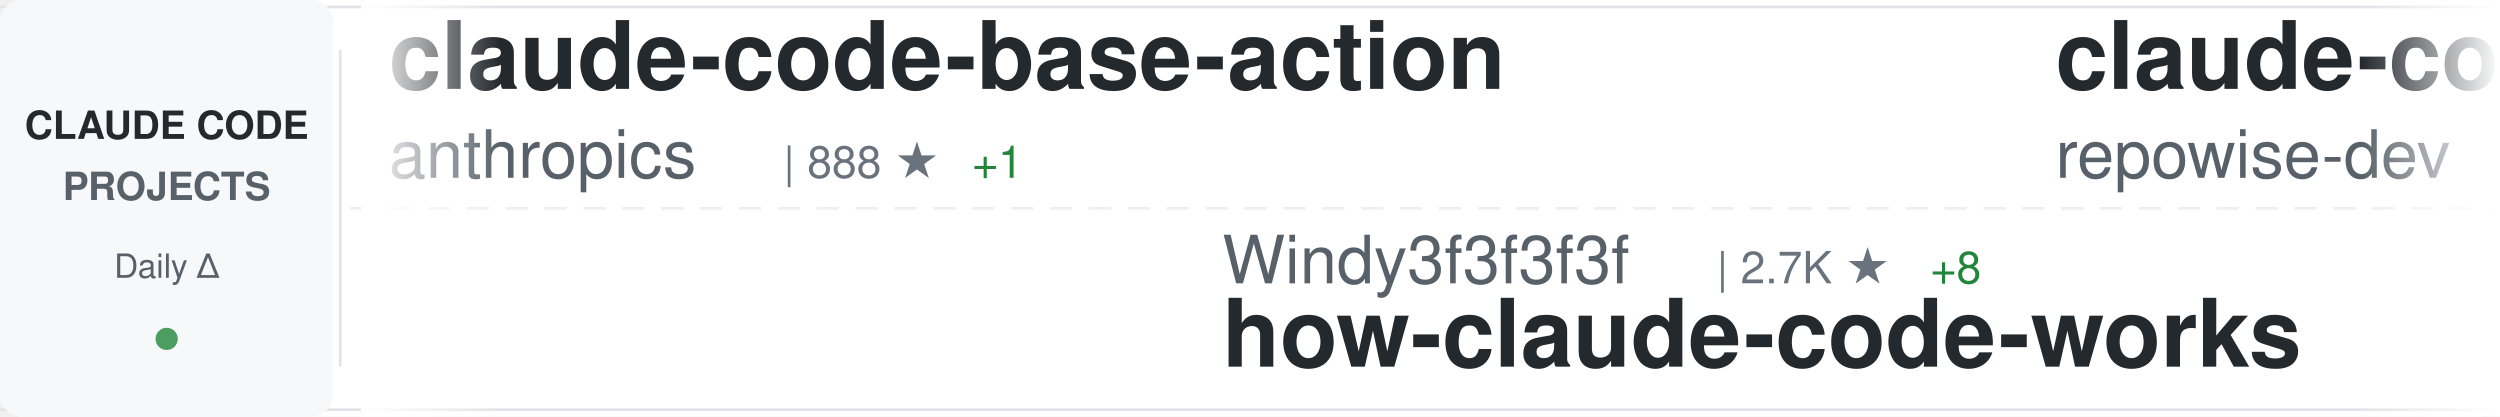
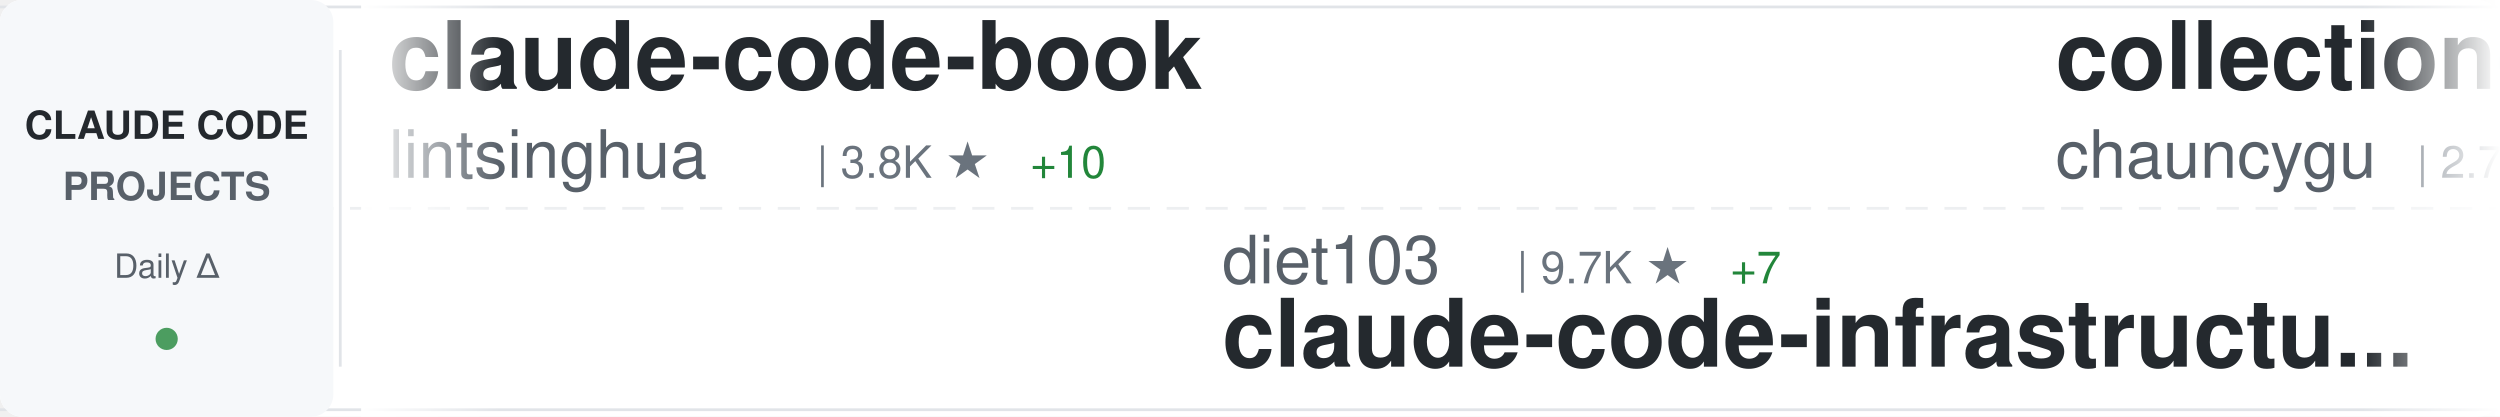
<svg xmlns="http://www.w3.org/2000/svg" width="900" height="150">
  <defs>
    <linearGradient id="awesomeLeftFade" x1="0%" y1="0%" x2="100%" y2="0%">
      <stop offset="0%" style="stop-color:#ffffff;stop-opacity:1" />
      <stop offset="100%" style="stop-color:#ffffff;stop-opacity:0" />
    </linearGradient>
    <linearGradient id="awesomeRightFade" x1="0%" y1="0%" x2="100%" y2="0%">
      <stop offset="0%" style="stop-color:#ffffff;stop-opacity:0" />
      <stop offset="100%" style="stop-color:#ffffff;stop-opacity:1" />
    </linearGradient>
  </defs>
  <rect width="900" height="150" fill="#ffffff" rx="8" />
  <rect x="0" y="2" width="900" height="1" fill="#e1e4e8" />
  <rect x="0" y="147" width="900" height="1" fill="#e1e4e8" />
  <line x1="0" y1="75" x2="900" y2="75" stroke="#e1e4e8" stroke-width="1" stroke-dasharray="8 6" opacity="0.6" />
  <rect x="0" y="0" width="120" height="150" fill="#f6f8fa" rx="8" />
  <text x="60" y="50" font-family="-apple-system, BlinkMacSystemFont, 'Segoe UI', Helvetica, Arial, sans-serif" font-size="14" font-weight="600" fill="#24292e" text-anchor="middle">CLAUDE CODE</text>
  <text x="60" y="72" font-family="-apple-system, BlinkMacSystemFont, 'Segoe UI', Helvetica, Arial, sans-serif" font-size="14" font-weight="600" fill="#586069" text-anchor="middle">PROJECTS</text>
  <text x="60" y="100" font-family="-apple-system, BlinkMacSystemFont, 'Segoe UI', Helvetica, Arial, sans-serif" font-size="12" font-weight="500" fill="#586069" text-anchor="middle">Daily Δ</text>
  <circle cx="60" cy="122" r="4" fill="#22863a" opacity="0.8" />
  <rect x="122" y="18" width="1" height="114" fill="#e1e4e8" />
  <clipPath id="awesomeTickerClip">
    <rect x="130" y="0" width="770" height="150" />
  </clipPath>
  <g clip-path="url(#awesomeTickerClip)">
    <g id="awesomeTickerItems">
      <animateTransform attributeName="transform" attributeType="XML" type="translate" from="0 0" to="-3000 0" dur="54s" repeatCount="indefinite" />
      <g transform="translate(0, 0)">
-         <text x="140" y="32" font-family="-apple-system, BlinkMacSystemFont, 'Segoe UI', Helvetica, Arial, sans-serif" font-size="34" font-weight="600" fill="#24292e">claude-code-base-action</text>
-         <text x="140" y="64" font-family="-apple-system, BlinkMacSystemFont, 'Segoe UI', Helvetica, Arial, sans-serif" font-size="24" font-weight="400" fill="#586069">anthropics</text>
-         <text x="282" y="64" font-family="-apple-system, BlinkMacSystemFont, 'Segoe UI', Helvetica, Arial, sans-serif" font-size="16" font-weight="500" fill="#6a737d">| 888 ★</text>
-         <text x="350" y="64" font-family="-apple-system, BlinkMacSystemFont, 'Segoe UI', Helvetica, Arial, sans-serif" font-size="16" font-weight="500" fill="#22863a"> +1</text>
+         <text x="140" y="32" font-family="-apple-system, BlinkMacSystemFont, 'Segoe UI', Helvetica, Arial, sans-serif" font-size="34" font-weight="600" fill="#24292e">claude-code-book</text>
+         <text x="140" y="64" font-family="-apple-system, BlinkMacSystemFont, 'Segoe UI', Helvetica, Arial, sans-serif" font-size="24" font-weight="400" fill="#586069">lintsinghua</text>
+         <text x="294" y="64" font-family="-apple-system, BlinkMacSystemFont, 'Segoe UI', Helvetica, Arial, sans-serif" font-size="16" font-weight="500" fill="#6a737d">| 3.8K ★</text>
+         <text x="371" y="64" font-family="-apple-system, BlinkMacSystemFont, 'Segoe UI', Helvetica, Arial, sans-serif" font-size="16" font-weight="500" fill="#22863a"> +10</text>
      </g>
      <g transform="translate(300, 0)">
-         <text x="140" y="102" font-family="-apple-system, BlinkMacSystemFont, 'Segoe UI', Helvetica, Arial, sans-serif" font-size="24" font-weight="400" fill="#586069">Windy3f3f3f3f</text>
-         <text x="318" y="102" font-family="-apple-system, BlinkMacSystemFont, 'Segoe UI', Helvetica, Arial, sans-serif" font-size="16" font-weight="500" fill="#6a737d">| 2.7K ★</text>
-         <text x="395" y="102" font-family="-apple-system, BlinkMacSystemFont, 'Segoe UI', Helvetica, Arial, sans-serif" font-size="16" font-weight="500" fill="#22863a"> +8</text>
-         <text x="140" y="132" font-family="-apple-system, BlinkMacSystemFont, 'Segoe UI', Helvetica, Arial, sans-serif" font-size="34" font-weight="600" fill="#24292e">how-claude-code-works</text>
+         <text x="140" y="102" font-family="-apple-system, BlinkMacSystemFont, 'Segoe UI', Helvetica, Arial, sans-serif" font-size="24" font-weight="400" fill="#586069">diet103</text>
+         <text x="246" y="102" font-family="-apple-system, BlinkMacSystemFont, 'Segoe UI', Helvetica, Arial, sans-serif" font-size="16" font-weight="500" fill="#6a737d">| 9.7K ★</text>
+         <text x="323" y="102" font-family="-apple-system, BlinkMacSystemFont, 'Segoe UI', Helvetica, Arial, sans-serif" font-size="16" font-weight="500" fill="#22863a"> +7</text>
+         <text x="140" y="132" font-family="-apple-system, BlinkMacSystemFont, 'Segoe UI', Helvetica, Arial, sans-serif" font-size="34" font-weight="600" fill="#24292e">claude-code-infrastructu...</text>
      </g>
      <g transform="translate(600, 0)">
-         <text x="140" y="32" font-family="-apple-system, BlinkMacSystemFont, 'Segoe UI', Helvetica, Arial, sans-serif" font-size="34" font-weight="600" fill="#24292e">claude-code-prompts</text>
-         <text x="140" y="64" font-family="-apple-system, BlinkMacSystemFont, 'Segoe UI', Helvetica, Arial, sans-serif" font-size="24" font-weight="400" fill="#586069">repowise-dev</text>
-         <text x="306" y="64" font-family="-apple-system, BlinkMacSystemFont, 'Segoe UI', Helvetica, Arial, sans-serif" font-size="16" font-weight="500" fill="#6a737d">| 1.1K ★</text>
-         <text x="383" y="64" font-family="-apple-system, BlinkMacSystemFont, 'Segoe UI', Helvetica, Arial, sans-serif" font-size="16" font-weight="500" fill="#22863a"> +2</text>
+         <text x="140" y="32" font-family="-apple-system, BlinkMacSystemFont, 'Segoe UI', Helvetica, Arial, sans-serif" font-size="34" font-weight="600" fill="#24292e">collection-claude-code-s...</text>
+         <text x="140" y="64" font-family="-apple-system, BlinkMacSystemFont, 'Segoe UI', Helvetica, Arial, sans-serif" font-size="24" font-weight="400" fill="#586069">chauncygu</text>
+         <text x="270" y="64" font-family="-apple-system, BlinkMacSystemFont, 'Segoe UI', Helvetica, Arial, sans-serif" font-size="16" font-weight="500" fill="#6a737d">| 2.7K ★</text>
+         <text x="347" y="64" font-family="-apple-system, BlinkMacSystemFont, 'Segoe UI', Helvetica, Arial, sans-serif" font-size="16" font-weight="500" fill="#22863a"> +4</text>
      </g>
      <g transform="translate(900, 0)">
-         <text x="140" y="102" font-family="-apple-system, BlinkMacSystemFont, 'Segoe UI', Helvetica, Arial, sans-serif" font-size="24" font-weight="400" fill="#586069">huangserva</text>
-         <text x="282" y="102" font-family="-apple-system, BlinkMacSystemFont, 'Segoe UI', Helvetica, Arial, sans-serif" font-size="16" font-weight="500" fill="#6a737d">| 611 ★</text>
-         <text x="140" y="132" font-family="-apple-system, BlinkMacSystemFont, 'Segoe UI', Helvetica, Arial, sans-serif" font-size="34" font-weight="600" fill="#24292e">claude-code-cli</text>
+         <text x="140" y="102" font-family="-apple-system, BlinkMacSystemFont, 'Segoe UI', Helvetica, Arial, sans-serif" font-size="24" font-weight="400" fill="#586069">lowcortisolprogrammer</text>
+         <text x="414" y="102" font-family="-apple-system, BlinkMacSystemFont, 'Segoe UI', Helvetica, Arial, sans-serif" font-size="16" font-weight="500" fill="#6a737d">| 171 ★</text>
+         <text x="140" y="132" font-family="-apple-system, BlinkMacSystemFont, 'Segoe UI', Helvetica, Arial, sans-serif" font-size="34" font-weight="600" fill="#24292e">claude-code</text>
      </g>
      <g transform="translate(1200, 0)">
-         <text x="140" y="32" font-family="-apple-system, BlinkMacSystemFont, 'Segoe UI', Helvetica, Arial, sans-serif" font-size="34" font-weight="600" fill="#24292e">claude-code-guide</text>
-         <text x="140" y="64" font-family="-apple-system, BlinkMacSystemFont, 'Segoe UI', Helvetica, Arial, sans-serif" font-size="24" font-weight="400" fill="#586069">zebbern</text>
-         <text x="246" y="64" font-family="-apple-system, BlinkMacSystemFont, 'Segoe UI', Helvetica, Arial, sans-serif" font-size="16" font-weight="500" fill="#6a737d">| 4.3K ★</text>
-         <text x="323" y="64" font-family="-apple-system, BlinkMacSystemFont, 'Segoe UI', Helvetica, Arial, sans-serif" font-size="16" font-weight="500" fill="#22863a"> +3</text>
+         <text x="140" y="32" font-family="-apple-system, BlinkMacSystemFont, 'Segoe UI', Helvetica, Arial, sans-serif" font-size="34" font-weight="600" fill="#24292e">Claude-Code-Game-Studios</text>
+         <text x="140" y="64" font-family="-apple-system, BlinkMacSystemFont, 'Segoe UI', Helvetica, Arial, sans-serif" font-size="24" font-weight="400" fill="#586069">Donchitos</text>
+         <text x="270" y="64" font-family="-apple-system, BlinkMacSystemFont, 'Segoe UI', Helvetica, Arial, sans-serif" font-size="16" font-weight="500" fill="#6a737d">| 22.4K ★</text>
+         <text x="356" y="64" font-family="-apple-system, BlinkMacSystemFont, 'Segoe UI', Helvetica, Arial, sans-serif" font-size="16" font-weight="500" fill="#22863a"> +46</text>
      </g>
      <g transform="translate(1500, 0)">
-         <text x="140" y="102" font-family="-apple-system, BlinkMacSystemFont, 'Segoe UI', Helvetica, Arial, sans-serif" font-size="24" font-weight="400" fill="#586069">https-deeplearning-ai</text>
-         <text x="414" y="102" font-family="-apple-system, BlinkMacSystemFont, 'Segoe UI', Helvetica, Arial, sans-serif" font-size="16" font-weight="500" fill="#6a737d">| 534 ★</text>
-         <text x="140" y="132" font-family="-apple-system, BlinkMacSystemFont, 'Segoe UI', Helvetica, Arial, sans-serif" font-size="34" font-weight="600" fill="#24292e">sc-claude-code-files</text>
+         <text x="140" y="102" font-family="-apple-system, BlinkMacSystemFont, 'Segoe UI', Helvetica, Arial, sans-serif" font-size="24" font-weight="400" fill="#586069">anthropics</text>
+         <text x="282" y="102" font-family="-apple-system, BlinkMacSystemFont, 'Segoe UI', Helvetica, Arial, sans-serif" font-size="16" font-weight="500" fill="#6a737d">| 5.4K ★</text>
+         <text x="359" y="102" font-family="-apple-system, BlinkMacSystemFont, 'Segoe UI', Helvetica, Arial, sans-serif" font-size="16" font-weight="500" fill="#22863a"> +9</text>
+         <text x="140" y="132" font-family="-apple-system, BlinkMacSystemFont, 'Segoe UI', Helvetica, Arial, sans-serif" font-size="34" font-weight="600" fill="#24292e">claude-code-security-rev...</text>
      </g>
      <g transform="translate(1800, 0)">
-         <text x="140" y="32" font-family="-apple-system, BlinkMacSystemFont, 'Segoe UI', Helvetica, Arial, sans-serif" font-size="34" font-weight="600" fill="#24292e">claude-code</text>
-         <text x="140" y="64" font-family="-apple-system, BlinkMacSystemFont, 'Segoe UI', Helvetica, Arial, sans-serif" font-size="24" font-weight="400" fill="#586069">RishabhK103</text>
-         <text x="294" y="64" font-family="-apple-system, BlinkMacSystemFont, 'Segoe UI', Helvetica, Arial, sans-serif" font-size="16" font-weight="500" fill="#6a737d">| 98 ★</text>
-         <text x="353" y="64" font-family="-apple-system, BlinkMacSystemFont, 'Segoe UI', Helvetica, Arial, sans-serif" font-size="16" font-weight="500" fill="#22863a"> +1</text>
+         <text x="140" y="32" font-family="-apple-system, BlinkMacSystemFont, 'Segoe UI', Helvetica, Arial, sans-serif" font-size="34" font-weight="600" fill="#24292e">skills</text>
+         <text x="140" y="64" font-family="-apple-system, BlinkMacSystemFont, 'Segoe UI', Helvetica, Arial, sans-serif" font-size="24" font-weight="400" fill="#586069">anthropics</text>
+         <text x="282" y="64" font-family="-apple-system, BlinkMacSystemFont, 'Segoe UI', Helvetica, Arial, sans-serif" font-size="16" font-weight="500" fill="#6a737d">| 155.7K ★</text>
+         <text x="377" y="64" font-family="-apple-system, BlinkMacSystemFont, 'Segoe UI', Helvetica, Arial, sans-serif" font-size="16" font-weight="500" fill="#22863a"> +340</text>
      </g>
      <g transform="translate(2100, 0)">
-         <text x="140" y="102" font-family="-apple-system, BlinkMacSystemFont, 'Segoe UI', Helvetica, Arial, sans-serif" font-size="24" font-weight="400" fill="#586069">liuup</text>
-         <text x="222" y="102" font-family="-apple-system, BlinkMacSystemFont, 'Segoe UI', Helvetica, Arial, sans-serif" font-size="16" font-weight="500" fill="#6a737d">| 3.3K ★</text>
-         <text x="299" y="102" font-family="-apple-system, BlinkMacSystemFont, 'Segoe UI', Helvetica, Arial, sans-serif" font-size="16" font-weight="500" fill="#22863a"> +8</text>
-         <text x="140" y="132" font-family="-apple-system, BlinkMacSystemFont, 'Segoe UI', Helvetica, Arial, sans-serif" font-size="34" font-weight="600" fill="#24292e">claude-code-analysis</text>
+         <text x="140" y="102" font-family="-apple-system, BlinkMacSystemFont, 'Segoe UI', Helvetica, Arial, sans-serif" font-size="24" font-weight="400" fill="#586069">AICoderTudou</text>
+         <text x="306" y="102" font-family="-apple-system, BlinkMacSystemFont, 'Segoe UI', Helvetica, Arial, sans-serif" font-size="16" font-weight="500" fill="#6a737d">| 498 ★</text>
+         <text x="140" y="132" font-family="-apple-system, BlinkMacSystemFont, 'Segoe UI', Helvetica, Arial, sans-serif" font-size="34" font-weight="600" fill="#24292e">claude-code-tudou</text>
      </g>
      <g transform="translate(2400, 0)">
-         <text x="140" y="32" font-family="-apple-system, BlinkMacSystemFont, 'Segoe UI', Helvetica, Arial, sans-serif" font-size="34" font-weight="600" fill="#24292e">Claude-code</text>
-         <text x="140" y="64" font-family="-apple-system, BlinkMacSystemFont, 'Segoe UI', Helvetica, Arial, sans-serif" font-size="24" font-weight="400" fill="#586069">fazxes</text>
-         <text x="234" y="64" font-family="-apple-system, BlinkMacSystemFont, 'Segoe UI', Helvetica, Arial, sans-serif" font-size="16" font-weight="500" fill="#6a737d">| 222 ★</text>
+         <text x="140" y="32" font-family="-apple-system, BlinkMacSystemFont, 'Segoe UI', Helvetica, Arial, sans-serif" font-size="34" font-weight="600" fill="#24292e">claude-code</text>
+         <text x="140" y="64" font-family="-apple-system, BlinkMacSystemFont, 'Segoe UI', Helvetica, Arial, sans-serif" font-size="24" font-weight="400" fill="#586069">claude-code-best</text>
+         <text x="354" y="64" font-family="-apple-system, BlinkMacSystemFont, 'Segoe UI', Helvetica, Arial, sans-serif" font-size="16" font-weight="500" fill="#6a737d">| 20.4K ★</text>
+         <text x="440" y="64" font-family="-apple-system, BlinkMacSystemFont, 'Segoe UI', Helvetica, Arial, sans-serif" font-size="16" font-weight="500" fill="#22863a"> +31</text>
      </g>
      <g transform="translate(2700, 0)">
-         <text x="140" y="102" font-family="-apple-system, BlinkMacSystemFont, 'Segoe UI', Helvetica, Arial, sans-serif" font-size="24" font-weight="400" fill="#586069">anthropics</text>
-         <text x="282" y="102" font-family="-apple-system, BlinkMacSystemFont, 'Segoe UI', Helvetica, Arial, sans-serif" font-size="16" font-weight="500" fill="#6a737d">| 155.6K ★</text>
-         <text x="377" y="102" font-family="-apple-system, BlinkMacSystemFont, 'Segoe UI', Helvetica, Arial, sans-serif" font-size="16" font-weight="500" fill="#22863a"> +370</text>
-         <text x="140" y="132" font-family="-apple-system, BlinkMacSystemFont, 'Segoe UI', Helvetica, Arial, sans-serif" font-size="34" font-weight="600" fill="#24292e">skills</text>
+         <text x="140" y="102" font-family="-apple-system, BlinkMacSystemFont, 'Segoe UI', Helvetica, Arial, sans-serif" font-size="24" font-weight="400" fill="#586069">affaan-m</text>
+         <text x="258" y="102" font-family="-apple-system, BlinkMacSystemFont, 'Segoe UI', Helvetica, Arial, sans-serif" font-size="16" font-weight="500" fill="#6a737d">| 222.3K ★</text>
+         <text x="353" y="102" font-family="-apple-system, BlinkMacSystemFont, 'Segoe UI', Helvetica, Arial, sans-serif" font-size="16" font-weight="500" fill="#22863a"> +414</text>
+         <text x="140" y="132" font-family="-apple-system, BlinkMacSystemFont, 'Segoe UI', Helvetica, Arial, sans-serif" font-size="34" font-weight="600" fill="#24292e">ECC</text>
      </g>
      <g transform="translate(3000, 0)">
-         <text x="140" y="32" font-family="-apple-system, BlinkMacSystemFont, 'Segoe UI', Helvetica, Arial, sans-serif" font-size="34" font-weight="600" fill="#24292e">claude-code-base-action</text>
-         <text x="140" y="64" font-family="-apple-system, BlinkMacSystemFont, 'Segoe UI', Helvetica, Arial, sans-serif" font-size="24" font-weight="400" fill="#586069">anthropics</text>
-         <text x="282" y="64" font-family="-apple-system, BlinkMacSystemFont, 'Segoe UI', Helvetica, Arial, sans-serif" font-size="16" font-weight="500" fill="#6a737d">| 888 ★</text>
-         <text x="350" y="64" font-family="-apple-system, BlinkMacSystemFont, 'Segoe UI', Helvetica, Arial, sans-serif" font-size="16" font-weight="500" fill="#22863a"> +1</text>
+         <text x="140" y="32" font-family="-apple-system, BlinkMacSystemFont, 'Segoe UI', Helvetica, Arial, sans-serif" font-size="34" font-weight="600" fill="#24292e">claude-code-book</text>
+         <text x="140" y="64" font-family="-apple-system, BlinkMacSystemFont, 'Segoe UI', Helvetica, Arial, sans-serif" font-size="24" font-weight="400" fill="#586069">lintsinghua</text>
+         <text x="294" y="64" font-family="-apple-system, BlinkMacSystemFont, 'Segoe UI', Helvetica, Arial, sans-serif" font-size="16" font-weight="500" fill="#6a737d">| 3.8K ★</text>
+         <text x="371" y="64" font-family="-apple-system, BlinkMacSystemFont, 'Segoe UI', Helvetica, Arial, sans-serif" font-size="16" font-weight="500" fill="#22863a"> +10</text>
      </g>
      <g transform="translate(3300, 0)">
-         <text x="140" y="102" font-family="-apple-system, BlinkMacSystemFont, 'Segoe UI', Helvetica, Arial, sans-serif" font-size="24" font-weight="400" fill="#586069">Windy3f3f3f3f</text>
-         <text x="318" y="102" font-family="-apple-system, BlinkMacSystemFont, 'Segoe UI', Helvetica, Arial, sans-serif" font-size="16" font-weight="500" fill="#6a737d">| 2.7K ★</text>
-         <text x="395" y="102" font-family="-apple-system, BlinkMacSystemFont, 'Segoe UI', Helvetica, Arial, sans-serif" font-size="16" font-weight="500" fill="#22863a"> +8</text>
-         <text x="140" y="132" font-family="-apple-system, BlinkMacSystemFont, 'Segoe UI', Helvetica, Arial, sans-serif" font-size="34" font-weight="600" fill="#24292e">how-claude-code-works</text>
+         <text x="140" y="102" font-family="-apple-system, BlinkMacSystemFont, 'Segoe UI', Helvetica, Arial, sans-serif" font-size="24" font-weight="400" fill="#586069">diet103</text>
+         <text x="246" y="102" font-family="-apple-system, BlinkMacSystemFont, 'Segoe UI', Helvetica, Arial, sans-serif" font-size="16" font-weight="500" fill="#6a737d">| 9.7K ★</text>
+         <text x="323" y="102" font-family="-apple-system, BlinkMacSystemFont, 'Segoe UI', Helvetica, Arial, sans-serif" font-size="16" font-weight="500" fill="#22863a"> +7</text>
+         <text x="140" y="132" font-family="-apple-system, BlinkMacSystemFont, 'Segoe UI', Helvetica, Arial, sans-serif" font-size="34" font-weight="600" fill="#24292e">claude-code-infrastructu...</text>
      </g>
      <g transform="translate(3600, 0)">
-         <text x="140" y="32" font-family="-apple-system, BlinkMacSystemFont, 'Segoe UI', Helvetica, Arial, sans-serif" font-size="34" font-weight="600" fill="#24292e">claude-code-prompts</text>
-         <text x="140" y="64" font-family="-apple-system, BlinkMacSystemFont, 'Segoe UI', Helvetica, Arial, sans-serif" font-size="24" font-weight="400" fill="#586069">repowise-dev</text>
-         <text x="306" y="64" font-family="-apple-system, BlinkMacSystemFont, 'Segoe UI', Helvetica, Arial, sans-serif" font-size="16" font-weight="500" fill="#6a737d">| 1.1K ★</text>
-         <text x="383" y="64" font-family="-apple-system, BlinkMacSystemFont, 'Segoe UI', Helvetica, Arial, sans-serif" font-size="16" font-weight="500" fill="#22863a"> +2</text>
+         <text x="140" y="32" font-family="-apple-system, BlinkMacSystemFont, 'Segoe UI', Helvetica, Arial, sans-serif" font-size="34" font-weight="600" fill="#24292e">collection-claude-code-s...</text>
+         <text x="140" y="64" font-family="-apple-system, BlinkMacSystemFont, 'Segoe UI', Helvetica, Arial, sans-serif" font-size="24" font-weight="400" fill="#586069">chauncygu</text>
+         <text x="270" y="64" font-family="-apple-system, BlinkMacSystemFont, 'Segoe UI', Helvetica, Arial, sans-serif" font-size="16" font-weight="500" fill="#6a737d">| 2.7K ★</text>
+         <text x="347" y="64" font-family="-apple-system, BlinkMacSystemFont, 'Segoe UI', Helvetica, Arial, sans-serif" font-size="16" font-weight="500" fill="#22863a"> +4</text>
      </g>
      <g transform="translate(3900, 0)">
-         <text x="140" y="102" font-family="-apple-system, BlinkMacSystemFont, 'Segoe UI', Helvetica, Arial, sans-serif" font-size="24" font-weight="400" fill="#586069">huangserva</text>
-         <text x="282" y="102" font-family="-apple-system, BlinkMacSystemFont, 'Segoe UI', Helvetica, Arial, sans-serif" font-size="16" font-weight="500" fill="#6a737d">| 611 ★</text>
-         <text x="140" y="132" font-family="-apple-system, BlinkMacSystemFont, 'Segoe UI', Helvetica, Arial, sans-serif" font-size="34" font-weight="600" fill="#24292e">claude-code-cli</text>
+         <text x="140" y="102" font-family="-apple-system, BlinkMacSystemFont, 'Segoe UI', Helvetica, Arial, sans-serif" font-size="24" font-weight="400" fill="#586069">lowcortisolprogrammer</text>
+         <text x="414" y="102" font-family="-apple-system, BlinkMacSystemFont, 'Segoe UI', Helvetica, Arial, sans-serif" font-size="16" font-weight="500" fill="#6a737d">| 171 ★</text>
+         <text x="140" y="132" font-family="-apple-system, BlinkMacSystemFont, 'Segoe UI', Helvetica, Arial, sans-serif" font-size="34" font-weight="600" fill="#24292e">claude-code</text>
      </g>
    </g>
  </g>
  <rect x="130" y="0" width="50" height="150" fill="url(#awesomeLeftFade)" />
  <rect x="850" y="0" width="50" height="150" fill="url(#awesomeRightFade)" />
</svg>
